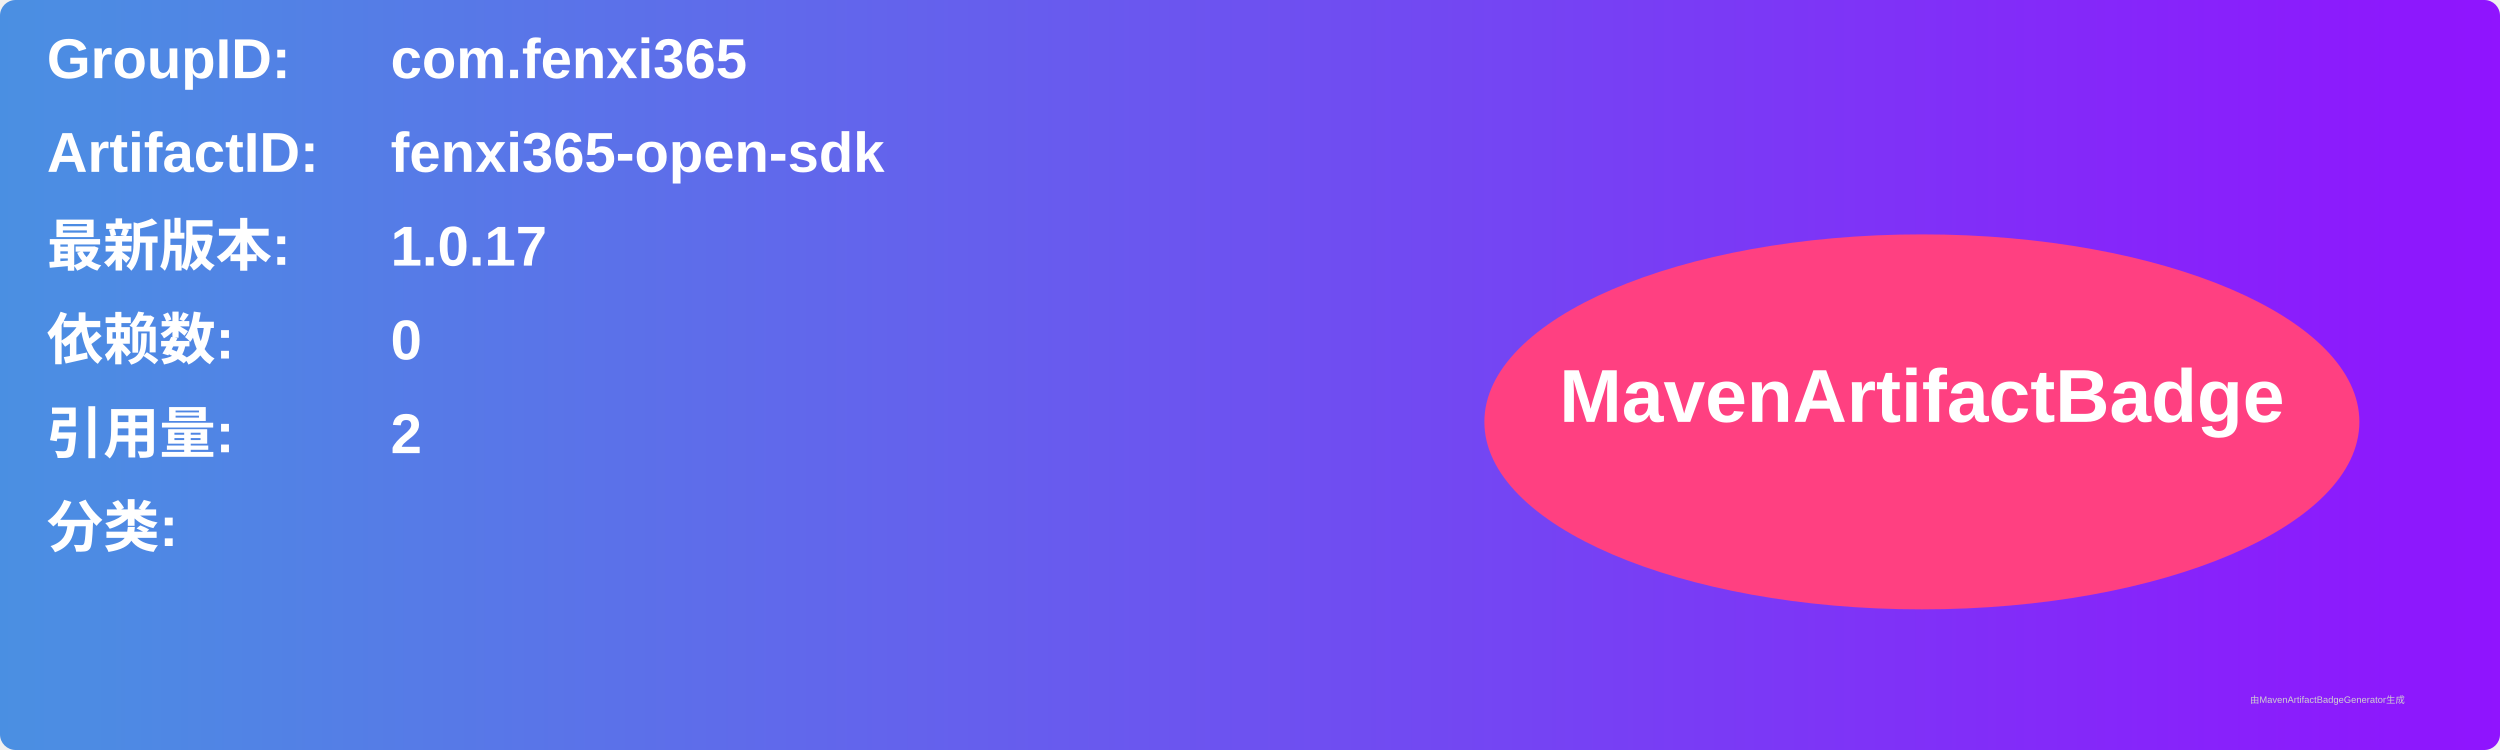
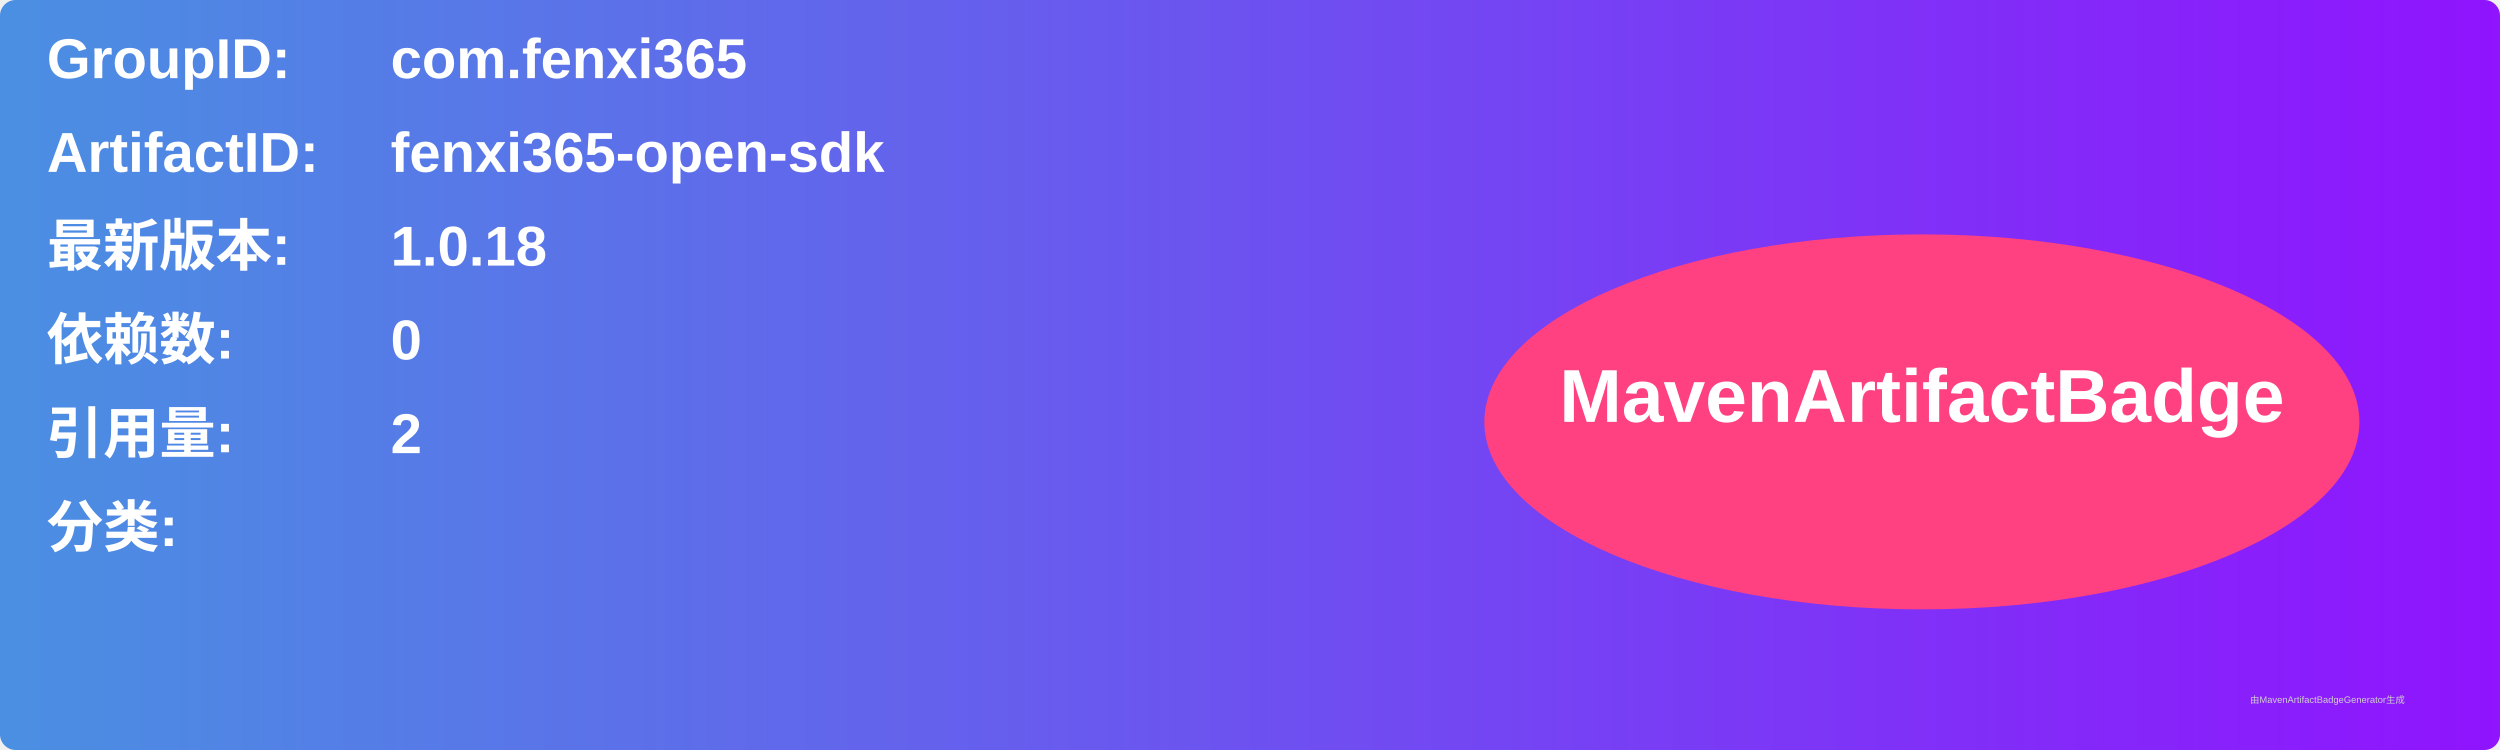
<svg xmlns="http://www.w3.org/2000/svg" width="800" height="240" viewBox="0 0 800 240">
  <linearGradient id="grad" x1="0%" y1="0%" x2="100%" y2="0%">
    <stop offset="0%" stop-color="#4a90e2" />
    <stop offset="100%" stop-color="#9013fe" />
  </linearGradient>
  <rect width="100%" height="100%" rx="5" ry="5" fill="url(#grad)" />
  <g transform="translate(15, 15)">
    <text x="0" y="10" font-family="Arial" font-size="18" fill="white" font-weight="bold" width="260">GroupID:</text>
    <text x="110" y="10" font-family="Arial" font-size="18" fill="white" font-weight="bold" width="460">com.fenxi365</text>
    <text x="0" y="40" font-family="Arial" font-size="18" fill="white" font-weight="bold" width="260">ArtifactID:</text>
    <text x="110" y="40" font-family="Arial" font-size="18" fill="white" font-weight="bold" width="460">fenxi365-open-sdk</text>
    <text x="0" y="70" font-family="Arial" font-size="18" fill="white" font-weight="bold">最新版本:</text>
    <text x="110" y="70" font-family="Arial" font-size="18" fill="white" font-weight="bold">
-       <tspan font-weight="bold">1.0.17</tspan>
+       <tspan font-weight="bold">1.0.18</tspan>
    </text>
    <text x="0" y="100" font-family="Arial" font-size="18" fill="white" font-weight="bold">依赖数: </text>
    <text x="110" y="100" font-family="Arial" font-size="18" fill="white">
      <tspan font-weight="bold">0</tspan>
    </text>
    <text x="0" y="130" font-family="Arial" font-size="18" fill="white" font-weight="bold">引用量: </text>
    <text x="110" y="130" font-family="Arial" font-size="18" fill="white">
      <tspan font-weight="bold">2</tspan>
    </text>
    <text x="0" y="160" font-family="Arial" font-size="18" fill="white" font-weight="bold">分类:</text>
    <text x="10" y="190" font-family="Arial" font-size="10" fill="white">
      <tspan font-weight="bold" />
    </text>
    <ellipse cx="600" cy="120" rx="140" ry="60" fill="#ff4081" />
    <text x="600" y="120" text-anchor="middle" font-family="Arial" font-size="24" fill="white" font-weight="bold">MavenArtifactBadge</text>
  </g>
  <text x="720" y="225" font-family="Arial" font-size="3" fill="#d0d0d0">由MavenArtifactBadgeGenerator生成</text>
</svg>
